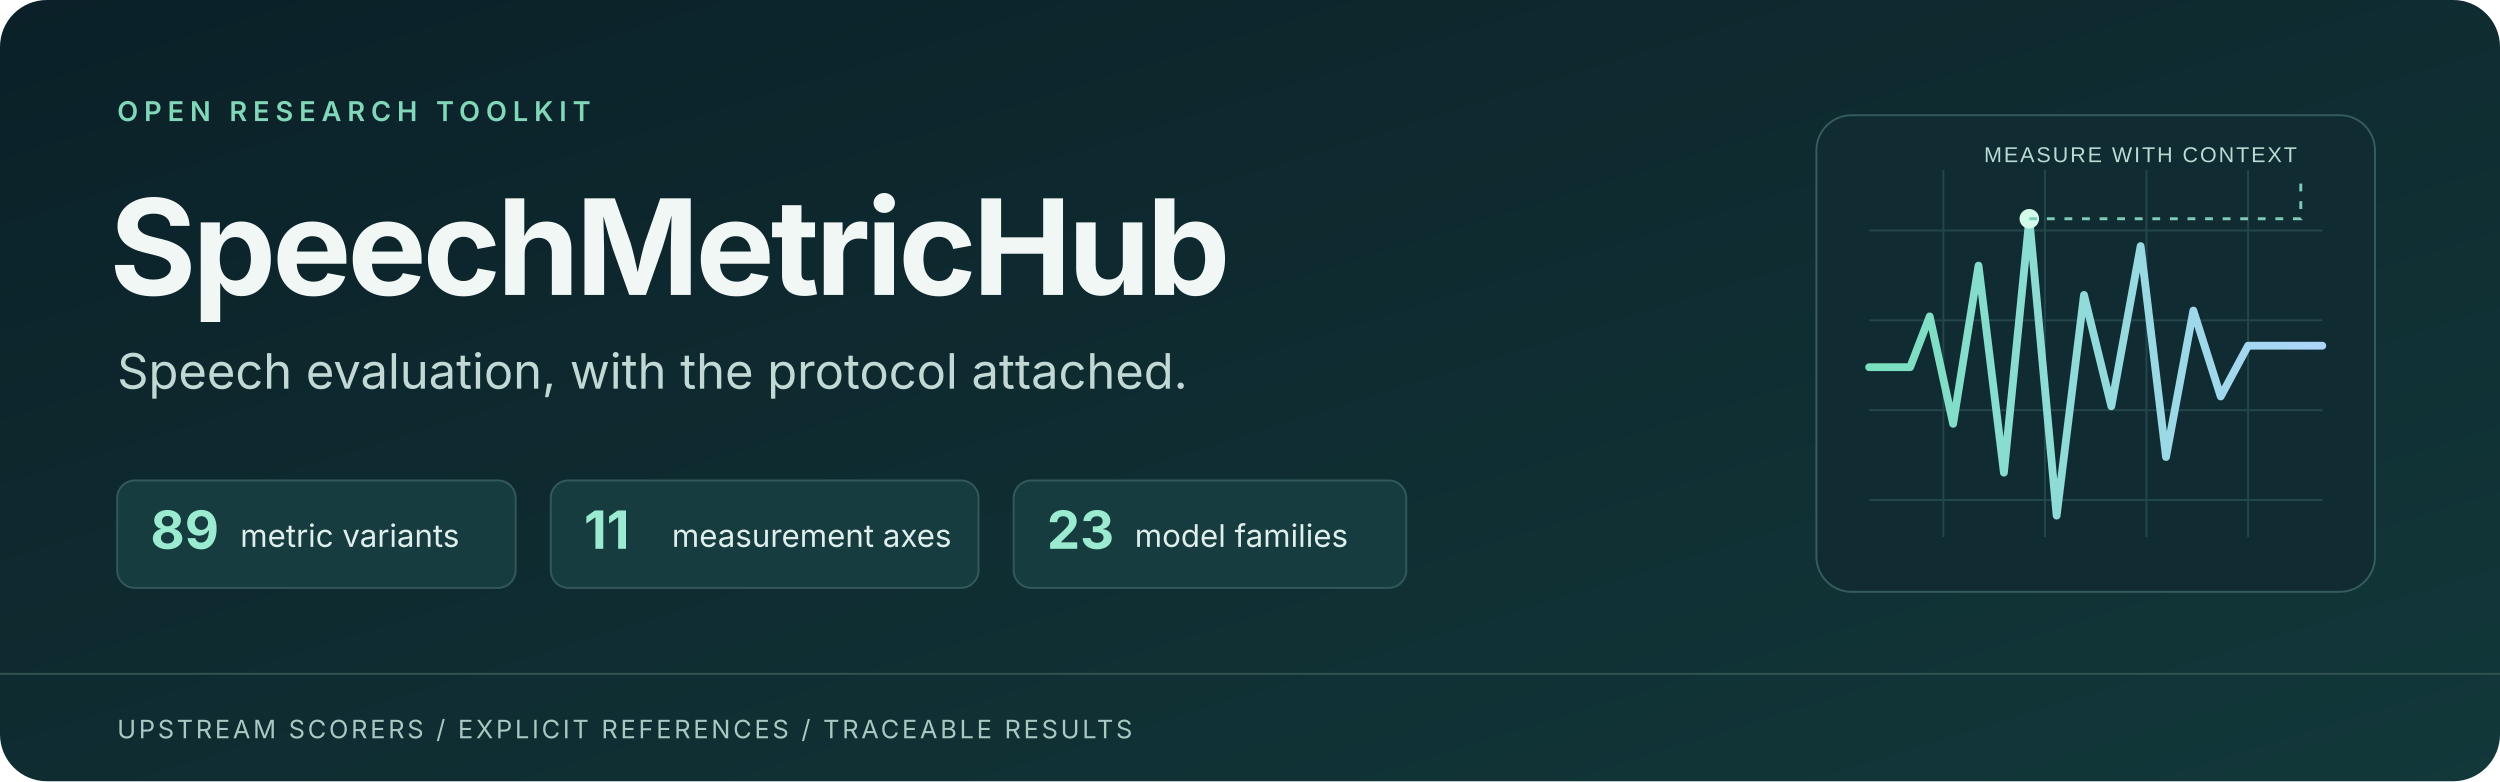
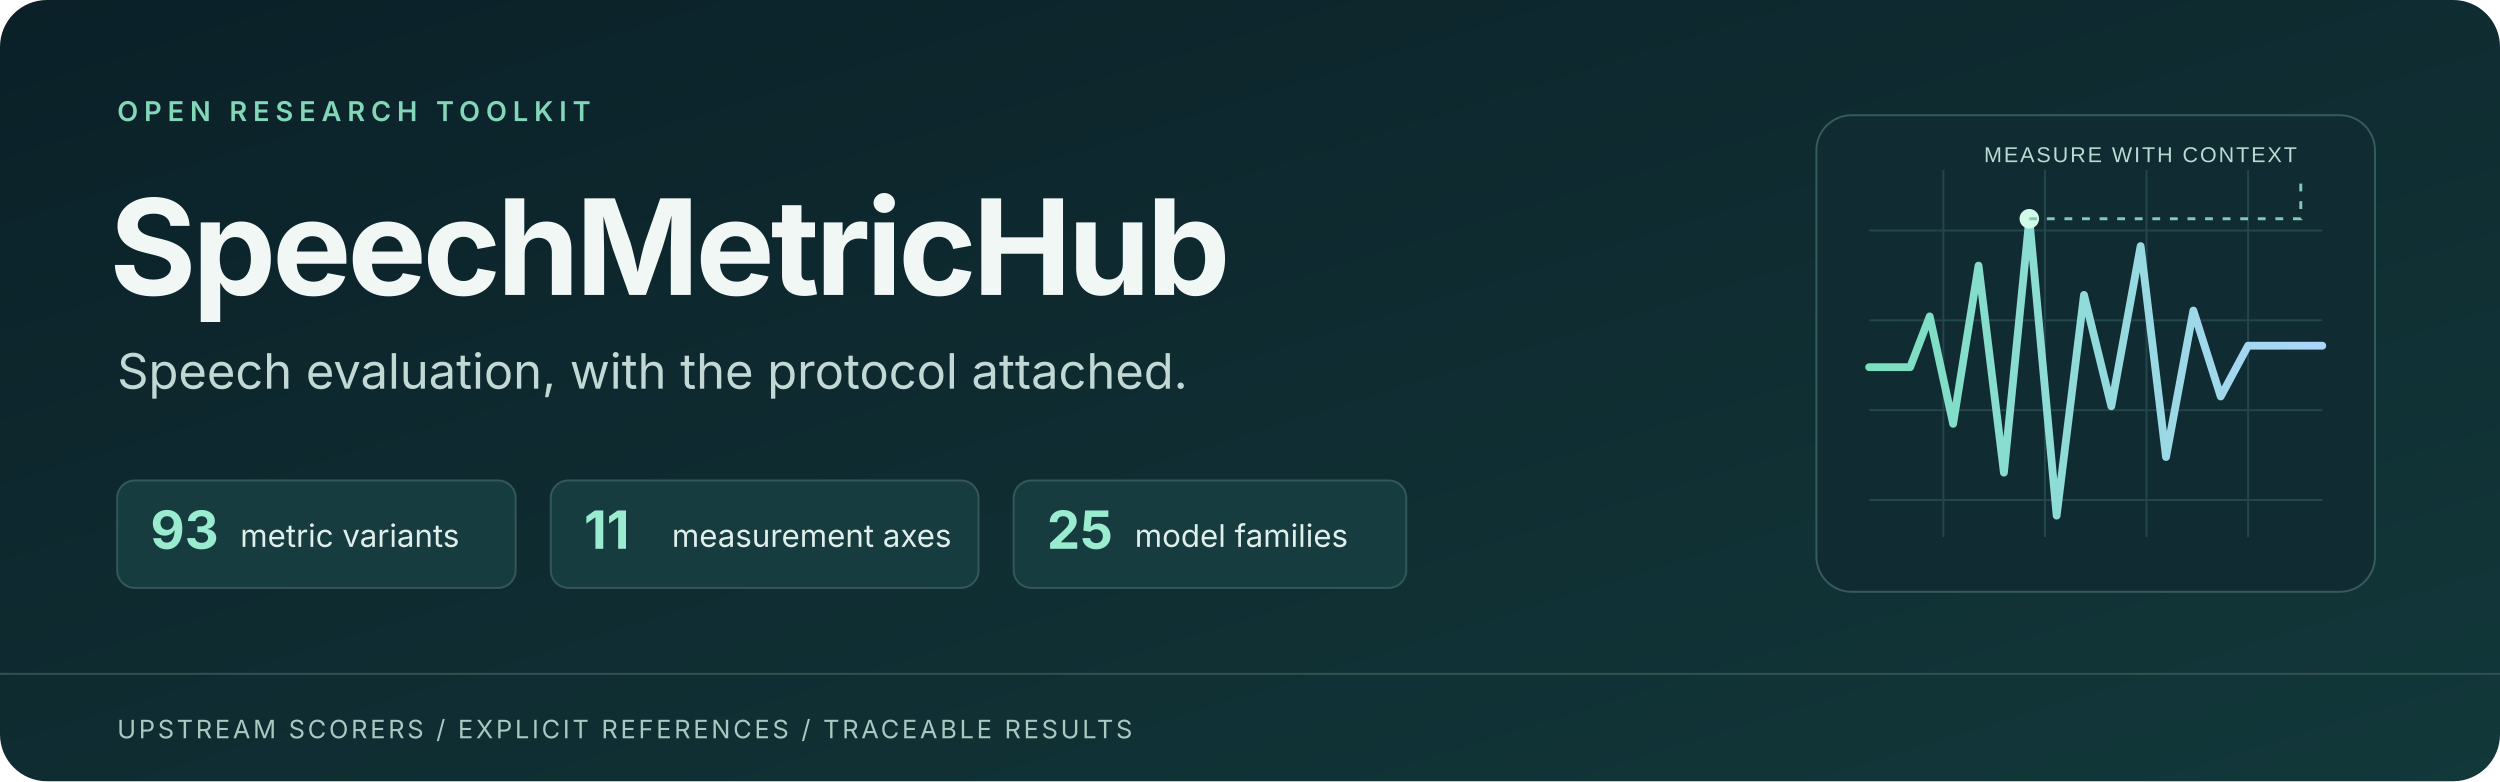
<svg xmlns="http://www.w3.org/2000/svg" width="1280" height="400" viewBox="0 0 1280 400" role="img" aria-labelledby="title desc">
  <defs>
    <linearGradient id="bg" x1="0" y1="0" x2="1" y2="1">
      <stop stop-color="#0b2028" />
      <stop offset="1" stop-color="#12383a" />
    </linearGradient>
    <linearGradient id="accent" x1="0" x2="1">
      <stop stop-color="#79e0bd" />
      <stop offset="1" stop-color="#acd5fa" />
    </linearGradient>
  </defs>
  <rect width="1280" height="400" rx="24" fill="url(#bg)" />
  <path d="M0 345H1280" stroke="#315350" stroke-width="1" />
  <g font-family="Inter,Segoe UI,Arial,sans-serif">
    <text x="60" y="62" font-size="14" font-weight="600" fill="#82d7b9" letter-spacing="3">OPEN RESEARCH TOOLKIT</text>
    <text x="56" y="151" font-size="68" font-weight="700" fill="#f1f7f5" letter-spacing="-2">SpeechMetricHub</text>
    <text x="60" y="199" font-size="25" fill="#c1d8d4">Speech evaluation, with the protocol attached.</text>
    <g transform="translate(60 246)">
      <rect width="204" height="55" rx="9" fill="#173c40" stroke="#33585a" />
-       <text x="17" y="35" font-size="27" font-weight="700" fill="#9aebcf">89</text>
+       <text x="17" y="35" font-size="27" font-weight="700" fill="#9aebcf">93</text>
      <text x="63" y="34" font-size="16" fill="#e0efeb">metric variants</text>
      <rect x="222" width="219" height="55" rx="9" fill="#173c40" stroke="#33585a" />
      <text x="239" y="35" font-size="27" font-weight="700" fill="#9aebcf">11</text>
      <text x="284" y="34" font-size="16" fill="#e0efeb">measurement axes</text>
      <rect x="459" width="201" height="55" rx="9" fill="#173c40" stroke="#33585a" />
-       <text x="476" y="35" font-size="27" font-weight="700" fill="#9aebcf">23</text>
+       <text x="476" y="35" font-size="27" font-weight="700" fill="#9aebcf">25</text>
      <text x="521" y="34" font-size="16" fill="#e0efeb">model families</text>
    </g>
    <text x="60" y="378" font-size="13" fill="#a9c8c1" letter-spacing="1.4">UPSTREAM SCORERS  /  EXPLICIT REFERENCES  /  TRACEABLE RESULTS</text>
  </g>
  <g transform="translate(930 59)">
    <rect width="286" height="244" rx="18" fill="#102b32" stroke="#365b5c" />
    <g stroke="#23464b" stroke-width="1">
      <path d="M27 59H259M27 105H259M27 151H259M27 197H259M65 28V216M117 28V216M169 28V216M221 28V216" />
    </g>
    <path d="M27 129H48L58 103L70 158L83 77L96 183L109 53L123 205L137 92L151 149L166 67L179 175L193 100L207 144L221 118H259" fill="none" stroke="url(#accent)" stroke-width="4" stroke-linejoin="round" stroke-linecap="round" />
    <circle cx="109" cy="53" r="5" fill="#d4fae9" />
    <path d="M109 53H248V31" fill="none" stroke="#7ecbb7" stroke-width="1.5" stroke-dasharray="4 5" />
    <text x="246" y="24" text-anchor="end" fill="#b8dcd2" font-family="Segoe UI,Arial,sans-serif" font-size="11" letter-spacing="1">MEASURE WITH CONTEXT</text>
  </g>
</svg>
